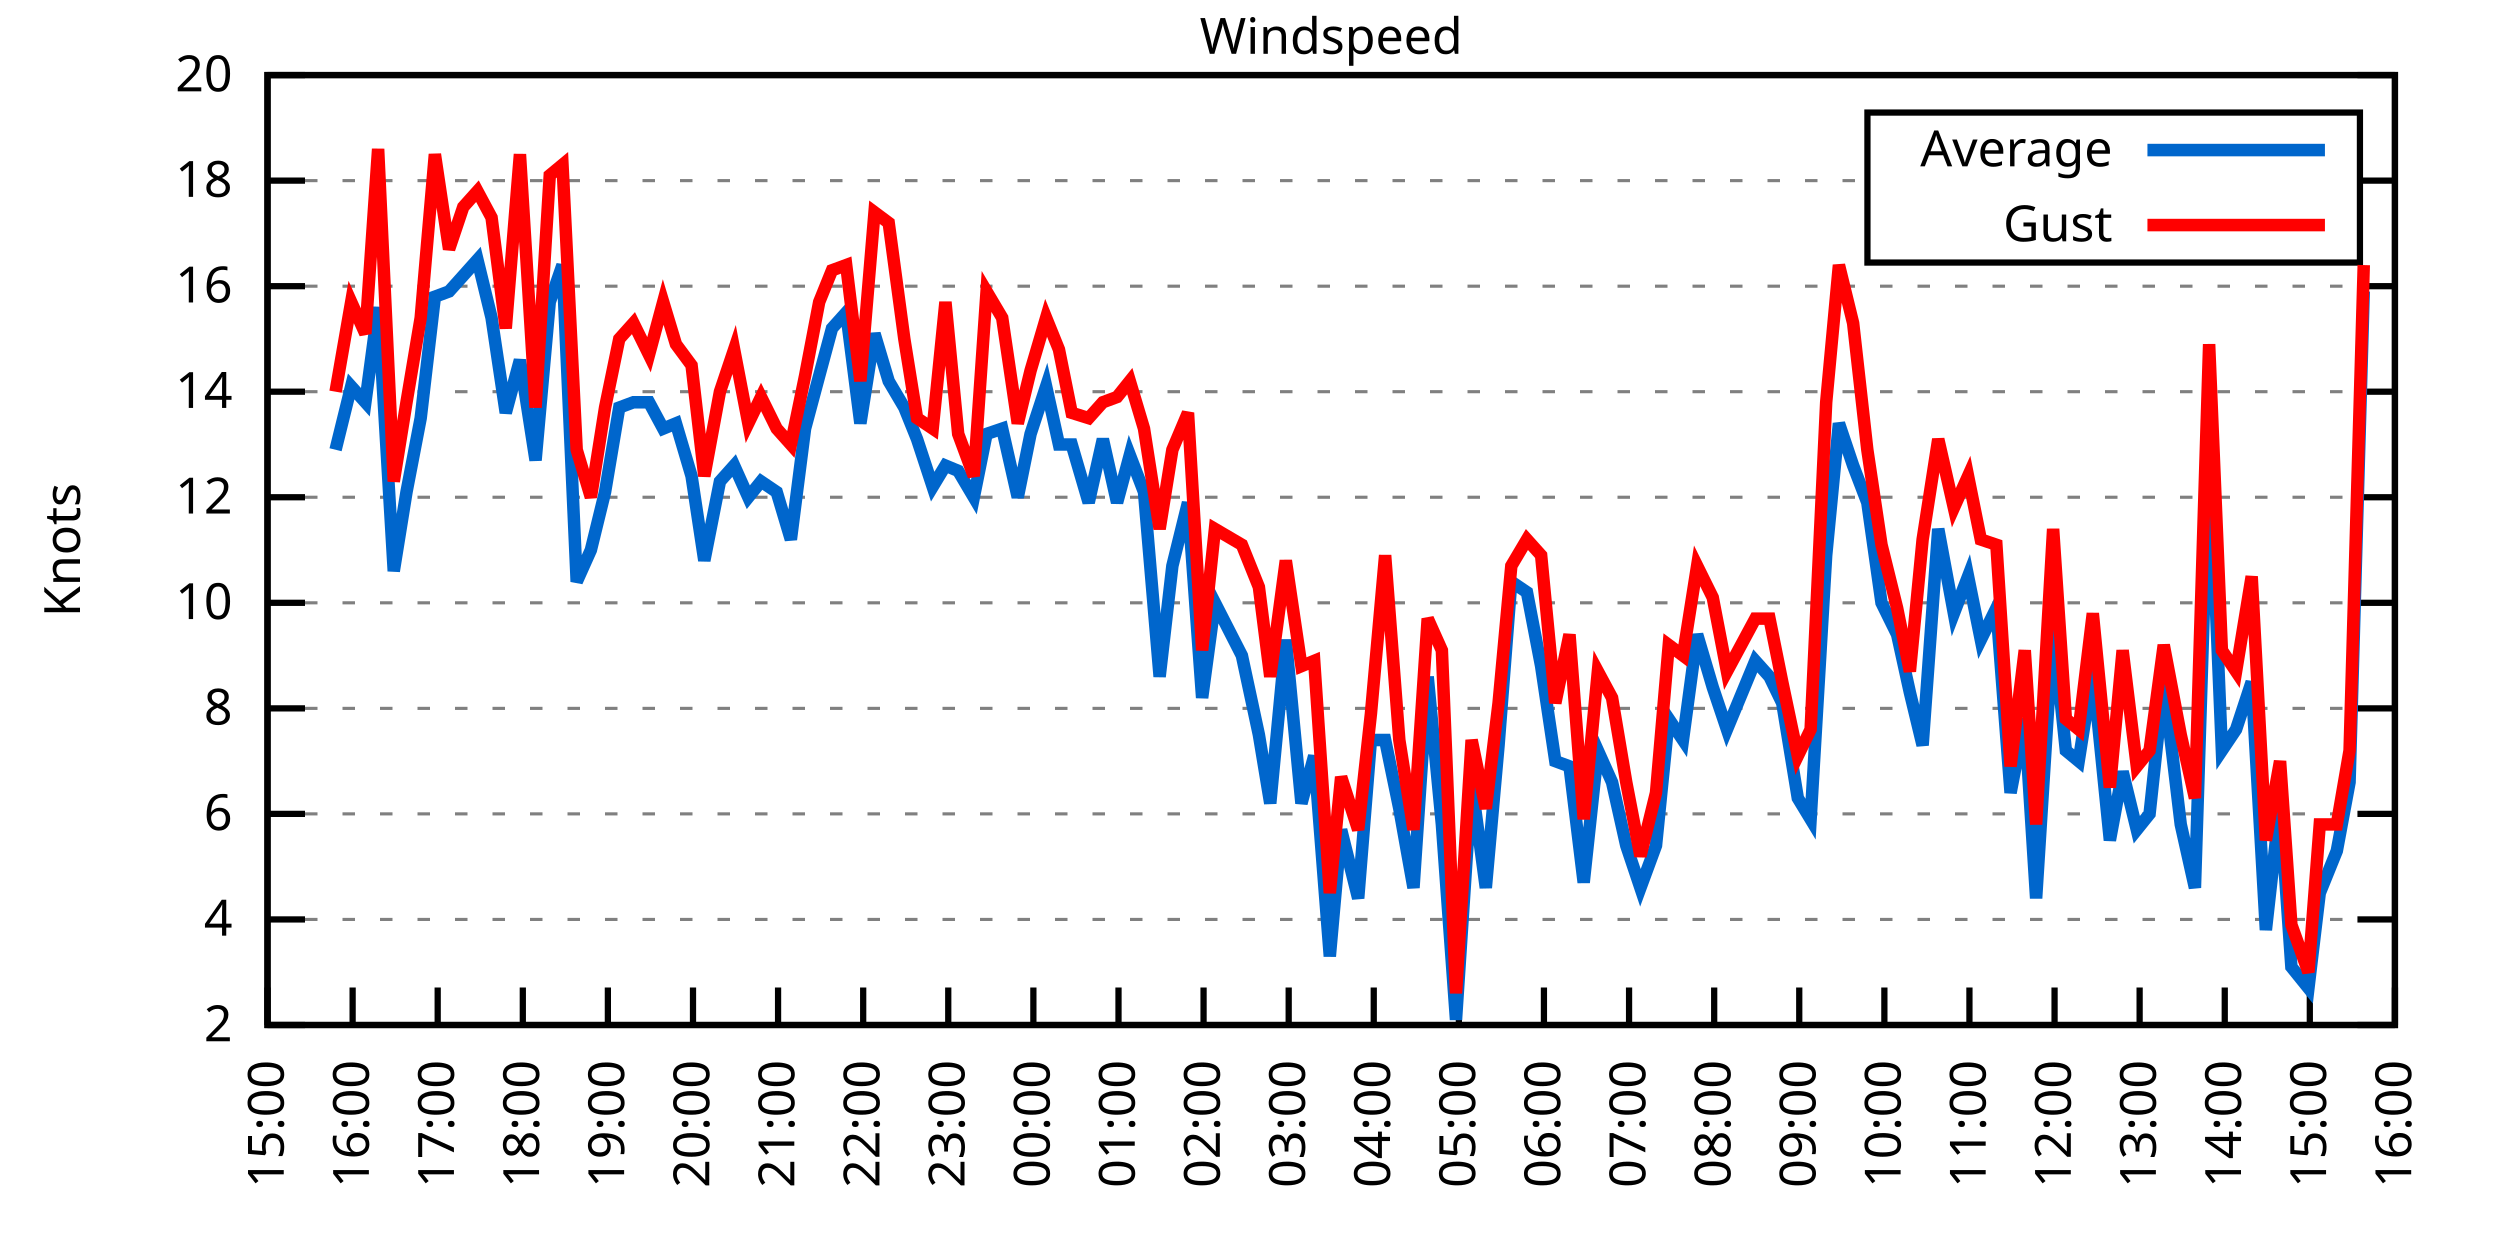
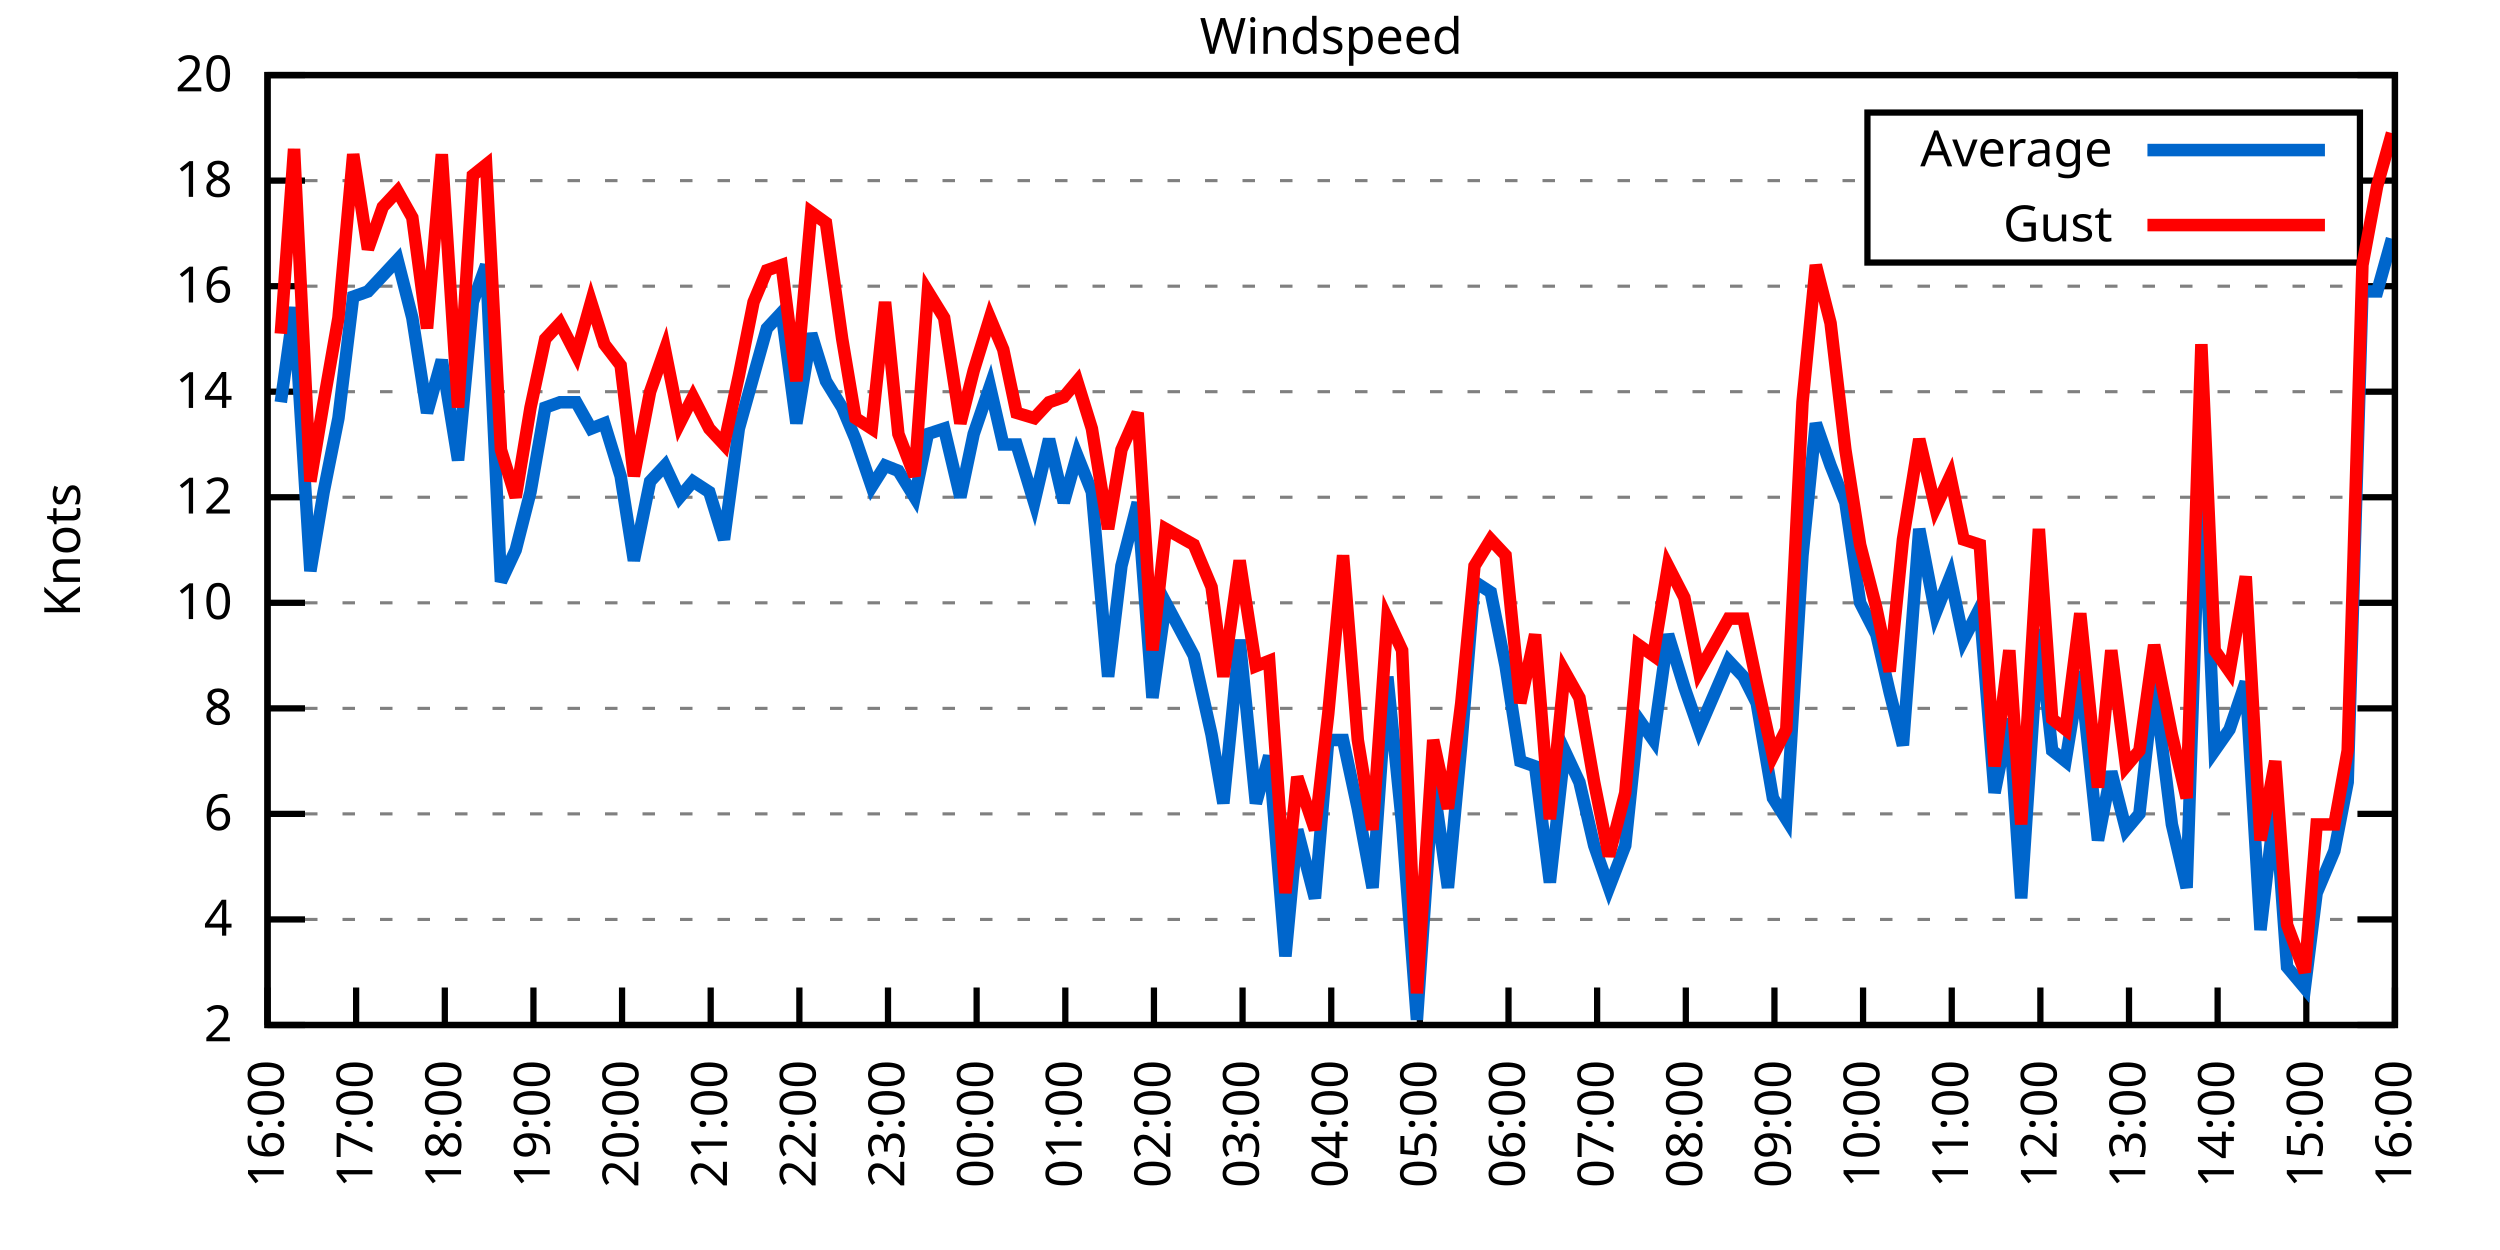
<svg xmlns="http://www.w3.org/2000/svg" xmlns:xlink="http://www.w3.org/1999/xlink" width="400" height="200" viewBox="0 0 400 200">
  <g id="gnuplot_canvas">
    <rect x="0" y="0" width="400" height="200" fill="none" />
    <defs>
      <circle id="gpDot" r="0.5" stroke-width="0.5" stroke="currentColor" />
      <path id="gpPt0" stroke-width="0.333" stroke="currentColor" d="M-1,0 h2 M0,-1 v2" />
      <path id="gpPt1" stroke-width="0.333" stroke="currentColor" d="M-1,-1 L1,1 M1,-1 L-1,1" />
      <path id="gpPt2" stroke-width="0.333" stroke="currentColor" d="M-1,0 L1,0 M0,-1 L0,1 M-1,-1 L1,1 M-1,1 L1,-1" />
      <rect id="gpPt3" stroke-width="0.333" stroke="currentColor" x="-1" y="-1" width="2" height="2" />
      <rect id="gpPt4" stroke-width="0.333" stroke="currentColor" fill="currentColor" x="-1" y="-1" width="2" height="2" />
      <circle id="gpPt5" stroke-width="0.333" stroke="currentColor" cx="0" cy="0" r="1" />
      <use xlink:href="#gpPt5" id="gpPt6" fill="currentColor" stroke="none" />
      <path id="gpPt7" stroke-width="0.333" stroke="currentColor" d="M0,-1.33 L-1.33,0.67 L1.33,0.67 z" />
      <use xlink:href="#gpPt7" id="gpPt8" fill="currentColor" stroke="none" />
      <use xlink:href="#gpPt7" id="gpPt9" stroke="currentColor" transform="rotate(180)" />
      <use xlink:href="#gpPt9" id="gpPt10" fill="currentColor" stroke="none" />
      <use xlink:href="#gpPt3" id="gpPt11" stroke="currentColor" transform="rotate(45)" />
      <use xlink:href="#gpPt11" id="gpPt12" fill="currentColor" stroke="none" />
      <path id="gpPt13" stroke-width="0.333" stroke="currentColor" d="M0,1.330 L1.265,0.411 L0.782,-1.067 L-0.782,-1.076 L-1.265,0.411 z" />
      <use xlink:href="#gpPt13" id="gpPt14" fill="currentColor" stroke="none" />
      <filter id="textbox" filterUnits="objectBoundingBox" x="0" y="0" height="1" width="1">
        <feFlood flood-color="white" flood-opacity="1" result="bgnd" />
        <feComposite in="SourceGraphic" in2="bgnd" operator="atop" />
      </filter>
      <filter id="greybox" filterUnits="objectBoundingBox" x="0" y="0" height="1" width="1">
        <feFlood flood-color="lightgrey" flood-opacity="1" result="grey" />
        <feComposite in="SourceGraphic" in2="grey" operator="atop" />
      </filter>
    </defs>
    <g fill="none" color="white" stroke="currentColor" stroke-width="1.00" stroke-linecap="butt" stroke-linejoin="miter">
</g>
    <g fill="none" color="black" stroke="currentColor" stroke-width="1.00" stroke-linecap="butt" stroke-linejoin="miter">
      <g stroke="none" shape-rendering="crispEdges">
        <polygon fill="rgb(255, 255, 255)" points="42.80,164.00 383.18,164.00 383.18,12.02 42.80,12.02 " />
      </g>
    </g>
    <g fill="none" color="black" stroke="currentColor" stroke-width="1.00" stroke-linecap="butt" stroke-linejoin="miter">
</g>
    <g fill="none" color="black" stroke="black" stroke-width="0.50" stroke-linecap="butt" stroke-linejoin="miter">
</g>
    <g fill="none" color="gray" stroke="currentColor" stroke-width="0.50" stroke-linecap="butt" stroke-linejoin="miter">
      <path stroke="gray" stroke-dasharray="2,4" class="gridline" d="M42.80,164.00 L383.19,164.00  " />
    </g>
    <g fill="none" color="gray" stroke="gray" stroke-width="1.00" stroke-linecap="butt" stroke-linejoin="miter">
</g>
    <g fill="none" color="black" stroke="currentColor" stroke-width="1.00" stroke-linecap="butt" stroke-linejoin="miter">
      <path stroke="black" d="M42.80,164.00 L48.80,164.00 M383.19,164.00 L377.19,164.00  " />
      <g transform="translate(37.20,166.60)" stroke="none" fill="black" font-family="Sans" font-size="8.00" text-anchor="end">
        <text>
          <tspan font-family="Sans"> 2</tspan>
        </text>
      </g>
    </g>
    <g fill="none" color="black" stroke="currentColor" stroke-width="1.00" stroke-linecap="butt" stroke-linejoin="miter">
</g>
    <g fill="none" color="black" stroke="black" stroke-width="0.50" stroke-linecap="butt" stroke-linejoin="miter">
</g>
    <g fill="none" color="gray" stroke="currentColor" stroke-width="0.50" stroke-linecap="butt" stroke-linejoin="miter">
      <path stroke="gray" stroke-dasharray="2,4" class="gridline" d="M42.80,147.11 L383.19,147.11  " />
    </g>
    <g fill="none" color="gray" stroke="gray" stroke-width="1.00" stroke-linecap="butt" stroke-linejoin="miter">
</g>
    <g fill="none" color="black" stroke="currentColor" stroke-width="1.00" stroke-linecap="butt" stroke-linejoin="miter">
      <path stroke="black" d="M42.80,147.11 L48.80,147.11 M383.19,147.11 L377.19,147.11  " />
      <g transform="translate(37.20,149.71)" stroke="none" fill="black" font-family="Sans" font-size="8.00" text-anchor="end">
        <text>
          <tspan font-family="Sans"> 4</tspan>
        </text>
      </g>
    </g>
    <g fill="none" color="black" stroke="currentColor" stroke-width="1.00" stroke-linecap="butt" stroke-linejoin="miter">
</g>
    <g fill="none" color="black" stroke="black" stroke-width="0.50" stroke-linecap="butt" stroke-linejoin="miter">
</g>
    <g fill="none" color="gray" stroke="currentColor" stroke-width="0.50" stroke-linecap="butt" stroke-linejoin="miter">
      <path stroke="gray" stroke-dasharray="2,4" class="gridline" d="M42.80,130.22 L383.19,130.22  " />
    </g>
    <g fill="none" color="gray" stroke="gray" stroke-width="1.00" stroke-linecap="butt" stroke-linejoin="miter">
</g>
    <g fill="none" color="black" stroke="currentColor" stroke-width="1.00" stroke-linecap="butt" stroke-linejoin="miter">
      <path stroke="black" d="M42.80,130.22 L48.80,130.22 M383.19,130.22 L377.19,130.22  " />
      <g transform="translate(37.20,132.82)" stroke="none" fill="black" font-family="Sans" font-size="8.00" text-anchor="end">
        <text>
          <tspan font-family="Sans"> 6</tspan>
        </text>
      </g>
    </g>
    <g fill="none" color="black" stroke="currentColor" stroke-width="1.00" stroke-linecap="butt" stroke-linejoin="miter">
</g>
    <g fill="none" color="black" stroke="black" stroke-width="0.50" stroke-linecap="butt" stroke-linejoin="miter">
</g>
    <g fill="none" color="gray" stroke="currentColor" stroke-width="0.50" stroke-linecap="butt" stroke-linejoin="miter">
      <path stroke="gray" stroke-dasharray="2,4" class="gridline" d="M42.80,113.34 L383.19,113.34  " />
    </g>
    <g fill="none" color="gray" stroke="gray" stroke-width="1.00" stroke-linecap="butt" stroke-linejoin="miter">
</g>
    <g fill="none" color="black" stroke="currentColor" stroke-width="1.00" stroke-linecap="butt" stroke-linejoin="miter">
      <path stroke="black" d="M42.80,113.34 L48.80,113.34 M383.19,113.34 L377.19,113.34  " />
      <g transform="translate(37.20,115.94)" stroke="none" fill="black" font-family="Sans" font-size="8.00" text-anchor="end">
        <text>
          <tspan font-family="Sans"> 8</tspan>
        </text>
      </g>
    </g>
    <g fill="none" color="black" stroke="currentColor" stroke-width="1.00" stroke-linecap="butt" stroke-linejoin="miter">
</g>
    <g fill="none" color="black" stroke="black" stroke-width="0.50" stroke-linecap="butt" stroke-linejoin="miter">
</g>
    <g fill="none" color="gray" stroke="currentColor" stroke-width="0.50" stroke-linecap="butt" stroke-linejoin="miter">
      <path stroke="gray" stroke-dasharray="2,4" class="gridline" d="M42.80,96.45 L383.19,96.45  " />
    </g>
    <g fill="none" color="gray" stroke="gray" stroke-width="1.00" stroke-linecap="butt" stroke-linejoin="miter">
</g>
    <g fill="none" color="black" stroke="currentColor" stroke-width="1.00" stroke-linecap="butt" stroke-linejoin="miter">
      <path stroke="black" d="M42.80,96.45 L48.80,96.45 M383.19,96.45 L377.19,96.45  " />
      <g transform="translate(37.20,99.05)" stroke="none" fill="black" font-family="Sans" font-size="8.00" text-anchor="end">
        <text>
          <tspan font-family="Sans"> 10</tspan>
        </text>
      </g>
    </g>
    <g fill="none" color="black" stroke="currentColor" stroke-width="1.00" stroke-linecap="butt" stroke-linejoin="miter">
</g>
    <g fill="none" color="black" stroke="black" stroke-width="0.50" stroke-linecap="butt" stroke-linejoin="miter">
</g>
    <g fill="none" color="gray" stroke="currentColor" stroke-width="0.50" stroke-linecap="butt" stroke-linejoin="miter">
      <path stroke="gray" stroke-dasharray="2,4" class="gridline" d="M42.80,79.56 L383.19,79.56  " />
    </g>
    <g fill="none" color="gray" stroke="gray" stroke-width="1.00" stroke-linecap="butt" stroke-linejoin="miter">
</g>
    <g fill="none" color="black" stroke="currentColor" stroke-width="1.00" stroke-linecap="butt" stroke-linejoin="miter">
      <path stroke="black" d="M42.80,79.56 L48.80,79.56 M383.19,79.56 L377.19,79.56  " />
      <g transform="translate(37.20,82.16)" stroke="none" fill="black" font-family="Sans" font-size="8.00" text-anchor="end">
        <text>
          <tspan font-family="Sans"> 12</tspan>
        </text>
      </g>
    </g>
    <g fill="none" color="black" stroke="currentColor" stroke-width="1.00" stroke-linecap="butt" stroke-linejoin="miter">
</g>
    <g fill="none" color="black" stroke="black" stroke-width="0.50" stroke-linecap="butt" stroke-linejoin="miter">
</g>
    <g fill="none" color="gray" stroke="currentColor" stroke-width="0.50" stroke-linecap="butt" stroke-linejoin="miter">
      <path stroke="gray" stroke-dasharray="2,4" class="gridline" d="M42.80,62.67 L383.19,62.67  " />
    </g>
    <g fill="none" color="gray" stroke="gray" stroke-width="1.00" stroke-linecap="butt" stroke-linejoin="miter">
</g>
    <g fill="none" color="black" stroke="currentColor" stroke-width="1.00" stroke-linecap="butt" stroke-linejoin="miter">
      <path stroke="black" d="M42.80,62.67 L48.80,62.67 M383.19,62.67 L377.19,62.67  " />
      <g transform="translate(37.20,65.27)" stroke="none" fill="black" font-family="Sans" font-size="8.00" text-anchor="end">
        <text>
          <tspan font-family="Sans"> 14</tspan>
        </text>
      </g>
    </g>
    <g fill="none" color="black" stroke="currentColor" stroke-width="1.00" stroke-linecap="butt" stroke-linejoin="miter">
</g>
    <g fill="none" color="black" stroke="black" stroke-width="0.50" stroke-linecap="butt" stroke-linejoin="miter">
</g>
    <g fill="none" color="gray" stroke="currentColor" stroke-width="0.50" stroke-linecap="butt" stroke-linejoin="miter">
      <path stroke="gray" stroke-dasharray="2,4" class="gridline" d="M42.80,45.79 L383.19,45.79  " />
    </g>
    <g fill="none" color="gray" stroke="gray" stroke-width="1.00" stroke-linecap="butt" stroke-linejoin="miter">
</g>
    <g fill="none" color="black" stroke="currentColor" stroke-width="1.00" stroke-linecap="butt" stroke-linejoin="miter">
      <path stroke="black" d="M42.80,45.79 L48.80,45.79 M383.19,45.79 L377.19,45.79  " />
      <g transform="translate(37.20,48.39)" stroke="none" fill="black" font-family="Sans" font-size="8.00" text-anchor="end">
        <text>
          <tspan font-family="Sans"> 16</tspan>
        </text>
      </g>
    </g>
    <g fill="none" color="black" stroke="currentColor" stroke-width="1.00" stroke-linecap="butt" stroke-linejoin="miter">
</g>
    <g fill="none" color="black" stroke="black" stroke-width="0.50" stroke-linecap="butt" stroke-linejoin="miter">
</g>
    <g fill="none" color="gray" stroke="currentColor" stroke-width="0.50" stroke-linecap="butt" stroke-linejoin="miter">
      <path stroke="gray" stroke-dasharray="2,4" class="gridline" d="M42.80,28.90 L298.79,28.90 M377.59,28.90 L383.19,28.90  " />
    </g>
    <g fill="none" color="gray" stroke="gray" stroke-width="1.00" stroke-linecap="butt" stroke-linejoin="miter">
</g>
    <g fill="none" color="black" stroke="currentColor" stroke-width="1.00" stroke-linecap="butt" stroke-linejoin="miter">
      <path stroke="black" d="M42.80,28.90 L48.80,28.90 M383.19,28.90 L377.19,28.90  " />
      <g transform="translate(37.20,31.50)" stroke="none" fill="black" font-family="Sans" font-size="8.00" text-anchor="end">
        <text>
          <tspan font-family="Sans"> 18</tspan>
        </text>
      </g>
    </g>
    <g fill="none" color="black" stroke="currentColor" stroke-width="1.00" stroke-linecap="butt" stroke-linejoin="miter">
</g>
    <g fill="none" color="black" stroke="black" stroke-width="0.50" stroke-linecap="butt" stroke-linejoin="miter">
</g>
    <g fill="none" color="gray" stroke="currentColor" stroke-width="0.50" stroke-linecap="butt" stroke-linejoin="miter">
      <path stroke="gray" stroke-dasharray="2,4" class="gridline" d="M42.80,12.01 L383.19,12.01  " />
    </g>
    <g fill="none" color="gray" stroke="gray" stroke-width="1.00" stroke-linecap="butt" stroke-linejoin="miter">
</g>
    <g fill="none" color="black" stroke="currentColor" stroke-width="1.00" stroke-linecap="butt" stroke-linejoin="miter">
      <path stroke="black" d="M42.80,12.01 L48.80,12.01 M383.19,12.01 L377.19,12.01  " />
      <g transform="translate(37.20,14.61)" stroke="none" fill="black" font-family="Sans" font-size="8.00" text-anchor="end">
        <text>
          <tspan font-family="Sans"> 20</tspan>
        </text>
      </g>
    </g>
    <g fill="none" color="black" stroke="currentColor" stroke-width="1.00" stroke-linecap="butt" stroke-linejoin="miter">
      <path stroke="black" d="M42.80,164.00 L42.80,158.00  " />
      <g transform="translate(45.40,169.60) rotate(270.00)" stroke="none" fill="black" font-family="Sans" font-size="8.00" text-anchor="end">
        <text>
-           <tspan font-family="Sans">15:00</tspan>
-         </text>
-       </g>
-     </g>
-     <g fill="none" color="black" stroke="currentColor" stroke-width="1.00" stroke-linecap="butt" stroke-linejoin="miter">
-       <path stroke="black" d="M56.42,164.00 L56.42,158.00  " />
-       <g transform="translate(59.02,169.60) rotate(270.00)" stroke="none" fill="black" font-family="Sans" font-size="8.00" text-anchor="end">
-         <text>
          <tspan font-family="Sans">16:00</tspan>
        </text>
      </g>
    </g>
    <g fill="none" color="black" stroke="currentColor" stroke-width="1.00" stroke-linecap="butt" stroke-linejoin="miter">
-       <path stroke="black" d="M70.03,164.00 L70.03,158.00  " />
-       <g transform="translate(72.63,169.60) rotate(270.00)" stroke="none" fill="black" font-family="Sans" font-size="8.00" text-anchor="end">
+       <path stroke="black" d="M56.98,164.00 L56.98,158.00  " />
+       <g transform="translate(59.58,169.60) rotate(270.00)" stroke="none" fill="black" font-family="Sans" font-size="8.00" text-anchor="end">
        <text>
          <tspan font-family="Sans">17:00</tspan>
        </text>
      </g>
    </g>
    <g fill="none" color="black" stroke="currentColor" stroke-width="1.00" stroke-linecap="butt" stroke-linejoin="miter">
-       <path stroke="black" d="M83.65,164.00 L83.65,158.00  " />
-       <g transform="translate(86.25,169.60) rotate(270.00)" stroke="none" fill="black" font-family="Sans" font-size="8.00" text-anchor="end">
+       <path stroke="black" d="M71.17,164.00 L71.17,158.00  " />
+       <g transform="translate(73.77,169.60) rotate(270.00)" stroke="none" fill="black" font-family="Sans" font-size="8.00" text-anchor="end">
        <text>
          <tspan font-family="Sans">18:00</tspan>
        </text>
      </g>
    </g>
    <g fill="none" color="black" stroke="currentColor" stroke-width="1.00" stroke-linecap="butt" stroke-linejoin="miter">
-       <path stroke="black" d="M97.26,164.00 L97.26,158.00  " />
-       <g transform="translate(99.86,169.60) rotate(270.00)" stroke="none" fill="black" font-family="Sans" font-size="8.00" text-anchor="end">
+       <path stroke="black" d="M85.35,164.00 L85.35,158.00  " />
+       <g transform="translate(87.95,169.60) rotate(270.00)" stroke="none" fill="black" font-family="Sans" font-size="8.00" text-anchor="end">
        <text>
          <tspan font-family="Sans">19:00</tspan>
        </text>
      </g>
    </g>
    <g fill="none" color="black" stroke="currentColor" stroke-width="1.00" stroke-linecap="butt" stroke-linejoin="miter">
-       <path stroke="black" d="M110.88,164.00 L110.88,158.00  " />
-       <g transform="translate(113.48,169.60) rotate(270.00)" stroke="none" fill="black" font-family="Sans" font-size="8.00" text-anchor="end">
+       <path stroke="black" d="M99.53,164.00 L99.53,158.00  " />
+       <g transform="translate(102.13,169.60) rotate(270.00)" stroke="none" fill="black" font-family="Sans" font-size="8.00" text-anchor="end">
        <text>
          <tspan font-family="Sans">20:00</tspan>
        </text>
      </g>
    </g>
    <g fill="none" color="black" stroke="currentColor" stroke-width="1.00" stroke-linecap="butt" stroke-linejoin="miter">
-       <path stroke="black" d="M124.49,164.00 L124.49,158.00  " />
-       <g transform="translate(127.09,169.60) rotate(270.00)" stroke="none" fill="black" font-family="Sans" font-size="8.00" text-anchor="end">
+       <path stroke="black" d="M113.71,164.00 L113.71,158.00  " />
+       <g transform="translate(116.31,169.60) rotate(270.00)" stroke="none" fill="black" font-family="Sans" font-size="8.00" text-anchor="end">
        <text>
          <tspan font-family="Sans">21:00</tspan>
        </text>
      </g>
    </g>
    <g fill="none" color="black" stroke="currentColor" stroke-width="1.00" stroke-linecap="butt" stroke-linejoin="miter">
-       <path stroke="black" d="M138.11,164.00 L138.11,158.00  " />
-       <g transform="translate(140.71,169.60) rotate(270.00)" stroke="none" fill="black" font-family="Sans" font-size="8.00" text-anchor="end">
+       <path stroke="black" d="M127.90,164.00 L127.90,158.00  " />
+       <g transform="translate(130.50,169.60) rotate(270.00)" stroke="none" fill="black" font-family="Sans" font-size="8.00" text-anchor="end">
        <text>
          <tspan font-family="Sans">22:00</tspan>
        </text>
      </g>
    </g>
    <g fill="none" color="black" stroke="currentColor" stroke-width="1.00" stroke-linecap="butt" stroke-linejoin="miter">
-       <path stroke="black" d="M151.72,164.00 L151.72,158.00  " />
-       <g transform="translate(154.32,169.60) rotate(270.00)" stroke="none" fill="black" font-family="Sans" font-size="8.00" text-anchor="end">
+       <path stroke="black" d="M142.08,164.00 L142.08,158.00  " />
+       <g transform="translate(144.68,169.60) rotate(270.00)" stroke="none" fill="black" font-family="Sans" font-size="8.00" text-anchor="end">
        <text>
          <tspan font-family="Sans">23:00</tspan>
        </text>
      </g>
    </g>
    <g fill="none" color="black" stroke="currentColor" stroke-width="1.00" stroke-linecap="butt" stroke-linejoin="miter">
-       <path stroke="black" d="M165.34,164.00 L165.34,158.00  " />
-       <g transform="translate(167.94,169.60) rotate(270.00)" stroke="none" fill="black" font-family="Sans" font-size="8.00" text-anchor="end">
+       <path stroke="black" d="M156.26,164.00 L156.26,158.00  " />
+       <g transform="translate(158.86,169.60) rotate(270.00)" stroke="none" fill="black" font-family="Sans" font-size="8.00" text-anchor="end">
        <text>
          <tspan font-family="Sans">00:00</tspan>
        </text>
      </g>
    </g>
    <g fill="none" color="black" stroke="currentColor" stroke-width="1.00" stroke-linecap="butt" stroke-linejoin="miter">
-       <path stroke="black" d="M178.96,164.00 L178.96,158.00  " />
-       <g transform="translate(181.56,169.60) rotate(270.00)" stroke="none" fill="black" font-family="Sans" font-size="8.00" text-anchor="end">
+       <path stroke="black" d="M170.45,164.00 L170.45,158.00  " />
+       <g transform="translate(173.05,169.60) rotate(270.00)" stroke="none" fill="black" font-family="Sans" font-size="8.00" text-anchor="end">
        <text>
          <tspan font-family="Sans">01:00</tspan>
        </text>
      </g>
    </g>
    <g fill="none" color="black" stroke="currentColor" stroke-width="1.00" stroke-linecap="butt" stroke-linejoin="miter">
-       <path stroke="black" d="M192.57,164.00 L192.57,158.00  " />
-       <g transform="translate(195.17,169.60) rotate(270.00)" stroke="none" fill="black" font-family="Sans" font-size="8.00" text-anchor="end">
+       <path stroke="black" d="M184.63,164.00 L184.63,158.00  " />
+       <g transform="translate(187.23,169.60) rotate(270.00)" stroke="none" fill="black" font-family="Sans" font-size="8.00" text-anchor="end">
        <text>
          <tspan font-family="Sans">02:00</tspan>
        </text>
      </g>
    </g>
    <g fill="none" color="black" stroke="currentColor" stroke-width="1.00" stroke-linecap="butt" stroke-linejoin="miter">
-       <path stroke="black" d="M206.19,164.00 L206.19,158.00  " />
-       <g transform="translate(208.79,169.60) rotate(270.00)" stroke="none" fill="black" font-family="Sans" font-size="8.00" text-anchor="end">
+       <path stroke="black" d="M198.81,164.00 L198.81,158.00  " />
+       <g transform="translate(201.41,169.60) rotate(270.00)" stroke="none" fill="black" font-family="Sans" font-size="8.00" text-anchor="end">
        <text>
          <tspan font-family="Sans">03:00</tspan>
        </text>
      </g>
    </g>
    <g fill="none" color="black" stroke="currentColor" stroke-width="1.00" stroke-linecap="butt" stroke-linejoin="miter">
-       <path stroke="black" d="M219.80,164.00 L219.80,158.00  " />
-       <g transform="translate(222.40,169.60) rotate(270.00)" stroke="none" fill="black" font-family="Sans" font-size="8.00" text-anchor="end">
+       <path stroke="black" d="M213.00,164.00 L213.00,158.00  " />
+       <g transform="translate(215.60,169.60) rotate(270.00)" stroke="none" fill="black" font-family="Sans" font-size="8.00" text-anchor="end">
        <text>
          <tspan font-family="Sans">04:00</tspan>
        </text>
      </g>
    </g>
    <g fill="none" color="black" stroke="currentColor" stroke-width="1.00" stroke-linecap="butt" stroke-linejoin="miter">
-       <path stroke="black" d="M233.42,164.00 L233.42,158.00  " />
-       <g transform="translate(236.02,169.60) rotate(270.00)" stroke="none" fill="black" font-family="Sans" font-size="8.00" text-anchor="end">
+       <path stroke="black" d="M227.18,164.00 L227.18,158.00  " />
+       <g transform="translate(229.78,169.60) rotate(270.00)" stroke="none" fill="black" font-family="Sans" font-size="8.00" text-anchor="end">
        <text>
          <tspan font-family="Sans">05:00</tspan>
        </text>
      </g>
    </g>
    <g fill="none" color="black" stroke="currentColor" stroke-width="1.00" stroke-linecap="butt" stroke-linejoin="miter">
-       <path stroke="black" d="M247.03,164.00 L247.03,158.00  " />
-       <g transform="translate(249.63,169.60) rotate(270.00)" stroke="none" fill="black" font-family="Sans" font-size="8.00" text-anchor="end">
+       <path stroke="black" d="M241.36,164.00 L241.36,158.00  " />
+       <g transform="translate(243.96,169.60) rotate(270.00)" stroke="none" fill="black" font-family="Sans" font-size="8.00" text-anchor="end">
        <text>
          <tspan font-family="Sans">06:00</tspan>
        </text>
      </g>
    </g>
    <g fill="none" color="black" stroke="currentColor" stroke-width="1.00" stroke-linecap="butt" stroke-linejoin="miter">
-       <path stroke="black" d="M260.65,164.00 L260.65,158.00  " />
-       <g transform="translate(263.25,169.60) rotate(270.00)" stroke="none" fill="black" font-family="Sans" font-size="8.00" text-anchor="end">
+       <path stroke="black" d="M255.54,164.00 L255.54,158.00  " />
+       <g transform="translate(258.14,169.60) rotate(270.00)" stroke="none" fill="black" font-family="Sans" font-size="8.00" text-anchor="end">
        <text>
          <tspan font-family="Sans">07:00</tspan>
        </text>
      </g>
    </g>
    <g fill="none" color="black" stroke="currentColor" stroke-width="1.00" stroke-linecap="butt" stroke-linejoin="miter">
-       <path stroke="black" d="M274.27,164.00 L274.27,158.00  " />
-       <g transform="translate(276.87,169.60) rotate(270.00)" stroke="none" fill="black" font-family="Sans" font-size="8.00" text-anchor="end">
+       <path stroke="black" d="M269.73,164.00 L269.73,158.00  " />
+       <g transform="translate(272.33,169.60) rotate(270.00)" stroke="none" fill="black" font-family="Sans" font-size="8.00" text-anchor="end">
        <text>
          <tspan font-family="Sans">08:00</tspan>
        </text>
      </g>
    </g>
    <g fill="none" color="black" stroke="currentColor" stroke-width="1.00" stroke-linecap="butt" stroke-linejoin="miter">
-       <path stroke="black" d="M287.88,164.00 L287.88,158.00  " />
-       <g transform="translate(290.48,169.60) rotate(270.00)" stroke="none" fill="black" font-family="Sans" font-size="8.00" text-anchor="end">
+       <path stroke="black" d="M283.91,164.00 L283.91,158.00  " />
+       <g transform="translate(286.51,169.60) rotate(270.00)" stroke="none" fill="black" font-family="Sans" font-size="8.00" text-anchor="end">
        <text>
          <tspan font-family="Sans">09:00</tspan>
        </text>
      </g>
    </g>
    <g fill="none" color="black" stroke="currentColor" stroke-width="1.00" stroke-linecap="butt" stroke-linejoin="miter">
-       <path stroke="black" d="M301.50,164.00 L301.50,158.00  " />
-       <g transform="translate(304.10,169.60) rotate(270.00)" stroke="none" fill="black" font-family="Sans" font-size="8.00" text-anchor="end">
+       <path stroke="black" d="M298.09,164.00 L298.09,158.00  " />
+       <g transform="translate(300.69,169.60) rotate(270.00)" stroke="none" fill="black" font-family="Sans" font-size="8.00" text-anchor="end">
        <text>
          <tspan font-family="Sans">10:00</tspan>
        </text>
      </g>
    </g>
    <g fill="none" color="black" stroke="currentColor" stroke-width="1.00" stroke-linecap="butt" stroke-linejoin="miter">
-       <path stroke="black" d="M315.11,164.00 L315.11,158.00  " />
-       <g transform="translate(317.71,169.60) rotate(270.00)" stroke="none" fill="black" font-family="Sans" font-size="8.00" text-anchor="end">
+       <path stroke="black" d="M312.28,164.00 L312.28,158.00  " />
+       <g transform="translate(314.88,169.60) rotate(270.00)" stroke="none" fill="black" font-family="Sans" font-size="8.00" text-anchor="end">
        <text>
          <tspan font-family="Sans">11:00</tspan>
        </text>
      </g>
    </g>
    <g fill="none" color="black" stroke="currentColor" stroke-width="1.00" stroke-linecap="butt" stroke-linejoin="miter">
-       <path stroke="black" d="M328.73,164.00 L328.73,158.00  " />
-       <g transform="translate(331.33,169.60) rotate(270.00)" stroke="none" fill="black" font-family="Sans" font-size="8.00" text-anchor="end">
+       <path stroke="black" d="M326.46,164.00 L326.46,158.00  " />
+       <g transform="translate(329.06,169.60) rotate(270.00)" stroke="none" fill="black" font-family="Sans" font-size="8.00" text-anchor="end">
        <text>
          <tspan font-family="Sans">12:00</tspan>
        </text>
      </g>
    </g>
    <g fill="none" color="black" stroke="currentColor" stroke-width="1.00" stroke-linecap="butt" stroke-linejoin="miter">
-       <path stroke="black" d="M342.34,164.00 L342.34,158.00  " />
-       <g transform="translate(344.94,169.60) rotate(270.00)" stroke="none" fill="black" font-family="Sans" font-size="8.00" text-anchor="end">
+       <path stroke="black" d="M340.64,164.00 L340.64,158.00  " />
+       <g transform="translate(343.24,169.60) rotate(270.00)" stroke="none" fill="black" font-family="Sans" font-size="8.00" text-anchor="end">
        <text>
          <tspan font-family="Sans">13:00</tspan>
        </text>
      </g>
    </g>
    <g fill="none" color="black" stroke="currentColor" stroke-width="1.00" stroke-linecap="butt" stroke-linejoin="miter">
-       <path stroke="black" d="M355.96,164.00 L355.96,158.00  " />
-       <g transform="translate(358.56,169.60) rotate(270.00)" stroke="none" fill="black" font-family="Sans" font-size="8.00" text-anchor="end">
+       <path stroke="black" d="M354.82,164.00 L354.82,158.00  " />
+       <g transform="translate(357.42,169.60) rotate(270.00)" stroke="none" fill="black" font-family="Sans" font-size="8.00" text-anchor="end">
        <text>
          <tspan font-family="Sans">14:00</tspan>
        </text>
      </g>
    </g>
    <g fill="none" color="black" stroke="currentColor" stroke-width="1.00" stroke-linecap="butt" stroke-linejoin="miter">
-       <path stroke="black" d="M369.57,164.00 L369.57,158.00  " />
-       <g transform="translate(372.17,169.60) rotate(270.00)" stroke="none" fill="black" font-family="Sans" font-size="8.00" text-anchor="end">
+       <path stroke="black" d="M369.01,164.00 L369.01,158.00  " />
+       <g transform="translate(371.61,169.60) rotate(270.00)" stroke="none" fill="black" font-family="Sans" font-size="8.00" text-anchor="end">
        <text>
          <tspan font-family="Sans">15:00</tspan>
        </text>
      </g>
    </g>
    <g fill="none" color="black" stroke="currentColor" stroke-width="1.00" stroke-linecap="butt" stroke-linejoin="miter">
      <path stroke="black" d="M383.19,164.00 L383.19,158.00  " />
      <g transform="translate(385.79,169.60) rotate(270.00)" stroke="none" fill="black" font-family="Sans" font-size="8.00" text-anchor="end">
        <text>
          <tspan font-family="Sans">16:00</tspan>
        </text>
      </g>
    </g>
    <g fill="none" color="black" stroke="currentColor" stroke-width="1.00" stroke-linecap="butt" stroke-linejoin="miter">
</g>
    <g fill="none" color="black" stroke="currentColor" stroke-width="1.00" stroke-linecap="butt" stroke-linejoin="miter">
      <path stroke="black" d="M42.80,12.01 L42.80,164.00 L383.19,164.00 L383.19,12.01 L42.80,12.01 Z  " />
    </g>
    <g fill="none" color="black" stroke="currentColor" stroke-width="1.00" stroke-linecap="butt" stroke-linejoin="miter">
</g>
    <g fill="none" color="black" stroke="currentColor" stroke-width="1.00" stroke-linecap="butt" stroke-linejoin="miter">
      <path stroke="black" d="M298.79,42.01 L298.79,18.01 L377.59,18.01 L377.59,42.01 L298.79,42.01 Z  " />
    </g>
    <g id="Windspeed_plot_1">
      <g fill="none" color="white" stroke="black" stroke-width="2.00" stroke-linecap="butt" stroke-linejoin="miter">
</g>
      <g fill="none" color="black" stroke="currentColor" stroke-width="2.00" stroke-linecap="butt" stroke-linejoin="miter">
        <g transform="translate(337.99,26.61)" stroke="none" fill="black" font-family="Sans" font-size="8.00" text-anchor="end">
          <text>
            <tspan font-family="Sans">Average</tspan>
          </text>
        </g>
      </g>
      <g fill="none" color="black" stroke="currentColor" stroke-width="2.00" stroke-linecap="butt" stroke-linejoin="miter">
-         <path stroke="rgb(  0, 102, 204)" d="M343.59,24.01 L371.99,24.01 M53.69,71.96 L56.19,61.83 L58.46,64.36 L60.50,49.16 L63.00,91.38 L65.04,78.72   L67.31,66.90 L69.58,47.47 L71.85,46.63 L74.12,44.10 L76.39,41.56 L78.65,50.85 L80.92,66.05 L83.19,57.61   L85.69,73.65 L87.96,48.32 L90.00,42.41 L92.27,93.07 L94.54,88.00 L96.81,78.72 L99.08,65.21 L101.35,64.36   L103.84,64.36 L106.11,68.58 L108.15,67.74 L110.65,76.18 L112.69,89.69 L115.19,77.03 L117.46,74.49 L119.73,79.56   L121.77,77.03 L124.27,78.72 L126.54,86.32 L128.81,68.58 L131.07,60.14 L133.12,52.54 L135.39,50.01 L137.66,67.74   L139.92,53.39 L142.19,60.98 L144.69,65.21 L146.73,70.27 L149.23,77.87 L151.27,74.49 L153.31,75.34 L155.81,79.56   L157.85,69.43 L160.35,68.58 L162.84,79.56 L164.89,69.43 L167.38,61.83 L169.43,71.12 L171.47,71.12 L174.19,80.41   L176.46,70.27 L178.73,80.41 L180.77,72.81 L183.04,78.72 L185.54,108.27 L187.58,90.54 L190.08,80.41 L192.34,111.65   L194.39,96.45 L198.70,104.89 L201.42,117.56 L203.24,128.54 L205.73,102.36 L208.23,128.54 L210.27,120.94 L212.77,153.02   L214.58,132.76 L217.31,143.73 L219.35,118.40 L221.62,118.40 L223.89,129.38 L226.16,142.05 L228.43,108.27 L230.70,131.91   L232.96,163.16 L235.46,125.16 L237.73,142.05 L239.77,119.25 L241.81,93.07 L244.31,94.76 L246.58,106.58 L248.85,121.78   L251.12,122.62 L253.39,141.20 L255.66,120.09 L257.93,125.16 L260.20,135.29 L262.47,142.05 L264.96,135.29 L267.00,115.03   L269.27,118.40 L271.54,101.52 L274.04,109.96 L276.31,116.71 L280.85,105.74 L283.12,108.27 L285.16,112.49 L287.65,127.69   L289.70,131.07 L292.19,88.85 L294.23,67.74 L296.50,74.49 L298.77,80.41 L301.04,96.45 L303.54,101.52 L305.58,110.80   L307.62,119.25 L310.12,84.63 L312.62,98.14 L314.89,92.23 L316.93,102.36 L319.42,97.29 L321.69,126.85 L323.96,115.03   L325.78,143.73 L328.50,100.67 L330.54,120.09 L332.59,121.78 L334.85,107.43 L337.58,134.45 L339.62,123.47 L341.89,132.76   L343.93,130.22 L346.20,109.11 L348.92,131.91 L351.19,142.05 L353.46,71.12 L355.50,120.09 L357.77,116.71 L360.27,109.11   L362.54,148.80 L364.81,128.54 L366.62,154.71 L369.35,158.09 L371.16,142.89 L373.89,136.14 L375.93,125.16 L378.20,46.63    " />
+         <path stroke="rgb(  0, 102, 204)" d="M343.59,24.01 L371.99,24.01 M44.93,64.36 L47.05,49.16 L49.66,91.38 L51.78,78.72 L54.15,66.90 L56.51,47.47   L58.87,46.63 L61.24,44.10 L63.60,41.56 L65.97,50.85 L68.33,66.05 L70.69,57.61 L73.29,73.65 L75.66,48.32   L77.78,42.41 L80.15,93.07 L82.51,88.00 L84.88,78.72 L87.24,65.21 L89.60,64.36 L92.20,64.36 L94.57,68.58   L96.70,67.74 L99.30,76.18 L101.42,89.69 L104.02,77.03 L106.39,74.49 L108.75,79.56 L110.88,77.03 L113.48,78.72   L115.84,86.32 L118.21,68.58 L120.57,60.14 L122.70,52.54 L125.06,50.01 L127.42,67.74 L129.79,53.39 L132.15,60.98   L134.75,65.21 L136.88,70.27 L139.48,77.87 L141.61,74.49 L143.74,75.34 L146.34,79.56 L148.46,69.43 L151.06,68.58   L153.66,79.56 L155.79,69.43 L158.39,61.83 L160.52,71.12 L162.65,71.12 L165.48,80.41 L167.85,70.27 L170.21,80.41   L172.34,72.81 L174.70,78.72 L177.30,108.27 L179.43,90.54 L182.03,80.41 L184.39,111.65 L186.52,96.45 L191.01,104.89   L193.85,117.56 L195.74,128.54 L198.34,102.36 L200.94,128.54 L203.07,120.94 L205.67,153.02 L207.56,132.76 L210.39,143.73   L212.52,118.40 L214.89,118.40 L217.25,129.38 L219.61,142.05 L221.98,108.27 L224.34,131.91 L226.71,163.16 L229.31,125.16   L231.67,142.05 L233.80,119.25 L235.92,93.07 L238.52,94.76 L240.89,106.58 L243.25,121.78 L245.62,122.62 L247.98,141.20   L250.34,120.09 L252.71,125.16 L255.07,135.29 L257.43,142.05 L260.04,135.29 L262.16,115.03 L264.53,118.40 L266.89,101.52   L269.49,109.96 L271.85,116.71 L276.58,105.74 L278.95,108.27 L281.07,112.49 L283.67,127.69 L285.80,131.07 L288.40,88.85   L290.53,67.74 L292.89,74.49 L295.26,80.41 L297.62,96.45 L300.22,101.52 L302.35,110.80 L304.47,119.25 L307.08,84.63   L309.68,98.14 L312.04,92.23 L314.17,102.36 L316.77,97.29 L319.13,126.85 L321.49,115.03 L323.39,143.73 L326.22,100.67   L328.35,120.09 L330.48,121.78 L332.84,107.43 L335.68,134.45 L337.80,123.47 L340.17,132.76 L342.30,130.22 L344.66,109.11   L347.50,131.91 L349.86,142.05 L352.22,71.12 L354.35,120.09 L356.72,116.71 L359.32,109.11 L361.68,148.80 L364.04,128.54   L365.93,154.71 L368.77,158.09 L370.66,142.89 L373.50,136.14 L375.63,125.16 L377.99,46.63 L380.35,46.63 L382.72,38.19    " />
      </g>
    </g>
    <g id="Windspeed_plot_2">
      <g fill="none" color="black" stroke="currentColor" stroke-width="2.00" stroke-linecap="butt" stroke-linejoin="miter">
        <g transform="translate(337.99,38.61)" stroke="none" fill="black" font-family="Sans" font-size="8.00" text-anchor="end">
          <text>
            <tspan font-family="Sans">Gust</tspan>
          </text>
        </g>
      </g>
      <g fill="none" color="black" stroke="currentColor" stroke-width="2.00" stroke-linecap="butt" stroke-linejoin="miter">
-         <path stroke="rgb(255,   0,   0)" d="M343.59,36.01 L371.99,36.01 M53.69,62.67 L56.19,48.32 L58.46,53.39 L60.50,23.83 L63.00,77.03 L65.04,64.36   L67.31,50.85 L69.58,24.68 L71.85,39.87 L74.12,33.12 L76.39,30.59 L78.65,34.81 L80.92,52.54 L83.19,24.68   L85.69,65.21 L87.96,28.05 L90.00,26.36 L92.27,71.96 L94.54,79.56 L96.81,65.21 L99.08,54.23 L101.35,51.70   L103.84,56.76 L106.11,48.32 L108.15,55.07 L110.65,58.45 L112.69,76.18 L115.19,62.67 L117.46,55.92 L119.73,67.74   L121.77,63.52 L124.27,68.58 L126.54,71.12 L128.81,60.14 L131.07,48.32 L133.12,43.25 L135.39,42.41 L137.66,60.98   L139.92,33.96 L142.19,35.65 L144.69,54.23 L146.73,66.90 L149.23,68.58 L151.27,48.32 L153.31,69.43 L155.81,76.18   L157.85,46.63 L160.35,50.85 L162.84,67.74 L164.89,59.30 L167.38,50.85 L169.43,55.92 L171.47,66.05 L174.19,66.90   L176.46,64.36 L178.73,63.52 L180.77,60.98 L183.04,68.58 L185.54,84.63 L187.58,71.96 L190.08,66.05 L192.34,104.05   L194.39,84.63 L198.70,87.16 L201.42,93.92 L203.24,108.27 L205.73,89.69 L208.23,106.58 L210.27,105.74 L212.77,142.89   L214.58,124.31 L217.31,132.76 L219.35,114.18 L221.62,88.85 L223.89,118.40 L226.16,132.76 L228.43,98.98 L230.70,104.05   L232.96,158.93 L235.46,118.40 L237.73,129.38 L239.77,112.49 L241.81,90.54 L244.31,86.32 L246.58,88.85 L248.85,112.49   L251.12,101.52 L253.39,131.07 L255.66,107.43 L257.93,111.65 L260.20,125.16 L262.47,136.98 L264.96,126.85 L267.00,103.20   L269.27,104.89 L271.54,90.54 L274.04,95.60 L276.31,107.43 L280.85,98.98 L283.12,98.98 L285.16,109.11 L287.65,120.94   L289.70,116.71 L292.19,64.36 L294.23,42.41 L296.50,51.70 L298.77,71.96 L301.04,87.16 L303.54,97.29 L305.58,107.43   L307.62,86.32 L310.12,70.27 L312.62,81.25 L314.89,76.18 L316.93,86.32 L319.42,87.16 L321.69,122.62 L323.96,104.05   L325.78,131.91 L328.50,84.63 L330.54,115.03 L332.59,116.71 L334.85,98.14 L337.58,126.00 L339.62,104.05 L341.89,122.62   L343.93,120.09 L346.20,103.20 L348.92,117.56 L351.19,127.69 L353.46,55.07 L355.50,104.05 L357.77,107.43 L360.27,92.23   L362.54,134.45 L364.81,121.78 L366.62,147.96 L369.35,155.56 L371.16,131.91 L373.89,131.91 L375.93,120.09 L378.20,42.41    " />
+         <path stroke="rgb(255,   0,   0)" d="M343.59,36.01 L371.99,36.01 M44.93,53.39 L47.05,23.83 L49.66,77.03 L51.78,64.36 L54.15,50.85 L56.51,24.68   L58.87,39.87 L61.24,33.12 L63.60,30.59 L65.97,34.81 L68.33,52.54 L70.69,24.68 L73.29,65.21 L75.66,28.05   L77.78,26.36 L80.15,71.96 L82.51,79.56 L84.88,65.21 L87.24,54.23 L89.60,51.70 L92.20,56.76 L94.57,48.32   L96.70,55.07 L99.30,58.45 L101.42,76.18 L104.02,62.67 L106.39,55.92 L108.75,67.74 L110.88,63.52 L113.48,68.58   L115.84,71.12 L118.21,60.14 L120.57,48.32 L122.70,43.25 L125.06,42.41 L127.42,60.98 L129.79,33.96 L132.15,35.65   L134.75,54.23 L136.88,66.90 L139.48,68.58 L141.61,48.32 L143.74,69.43 L146.34,76.18 L148.46,46.63 L151.06,50.85   L153.66,67.74 L155.79,59.30 L158.39,50.85 L160.52,55.92 L162.65,66.05 L165.48,66.90 L167.85,64.36 L170.21,63.52   L172.34,60.98 L174.70,68.58 L177.30,84.63 L179.43,71.96 L182.03,66.05 L184.39,104.05 L186.52,84.63 L191.01,87.16   L193.85,93.92 L195.74,108.27 L198.34,89.69 L200.94,106.58 L203.07,105.74 L205.67,142.89 L207.56,124.31 L210.39,132.76   L212.52,114.18 L214.89,88.85 L217.25,118.40 L219.61,132.76 L221.98,98.98 L224.34,104.05 L226.71,158.93 L229.31,118.40   L231.67,129.38 L233.80,112.49 L235.92,90.54 L238.52,86.32 L240.89,88.85 L243.25,112.49 L245.62,101.52 L247.98,131.07   L250.34,107.43 L252.71,111.65 L255.07,125.16 L257.43,136.98 L260.04,126.85 L262.16,103.20 L264.53,104.89 L266.89,90.54   L269.49,95.60 L271.85,107.43 L276.58,98.98 L278.95,98.98 L281.07,109.11 L283.67,120.94 L285.80,116.71 L288.40,64.36   L290.53,42.41 L292.89,51.70 L295.26,71.96 L297.62,87.16 L300.22,97.29 L302.35,107.43 L304.47,86.32 L307.08,70.27   L309.68,81.25 L312.04,76.18 L314.17,86.32 L316.77,87.16 L319.13,122.62 L321.49,104.05 L323.39,131.91 L326.22,84.63   L328.35,115.03 L330.48,116.71 L332.84,98.14 L335.68,126.00 L337.80,104.05 L340.17,122.62 L342.30,120.09 L344.66,103.20   L347.50,117.56 L349.86,127.69 L352.22,55.07 L354.35,104.05 L356.72,107.43 L359.32,92.23 L361.68,134.45 L364.04,121.78   L365.93,147.96 L368.77,155.56 L370.66,131.91 L373.50,131.91 L375.63,120.09 L377.99,42.41 L380.35,29.74 L382.72,21.30    " />
      </g>
    </g>
    <g fill="none" color="black" stroke="currentColor" stroke-width="2.00" stroke-linecap="butt" stroke-linejoin="miter">
</g>
    <g fill="none" color="black" stroke="black" stroke-width="1.00" stroke-linecap="butt" stroke-linejoin="miter">
</g>
    <g fill="none" color="black" stroke="currentColor" stroke-width="1.00" stroke-linecap="butt" stroke-linejoin="miter">
      <path stroke="black" d="M42.80,12.01 L42.80,164.00 L383.19,164.00 L383.19,12.01 L42.80,12.01 Z  " />
      <g transform="translate(12.80,88.01) rotate(270.00)" stroke="none" fill="black" font-family="Sans" font-size="8.00" text-anchor="middle">
        <text>
          <tspan font-family="Sans">Knots</tspan>
        </text>
      </g>
    </g>
    <g fill="none" color="black" stroke="currentColor" stroke-width="1.00" stroke-linecap="butt" stroke-linejoin="miter">
</g>
    <g fill="none" color="black" stroke="currentColor" stroke-width="1.00" stroke-linecap="butt" stroke-linejoin="miter">
      <g transform="translate(212.99,8.61)" stroke="none" fill="black" font-family="Sans" font-size="8.00" text-anchor="middle">
        <text>
          <tspan font-family="Sans">Windspeed</tspan>
        </text>
      </g>
    </g>
    <g fill="none" color="black" stroke="currentColor" stroke-width="1.00" stroke-linecap="butt" stroke-linejoin="miter">
</g>
  </g>
</svg>
